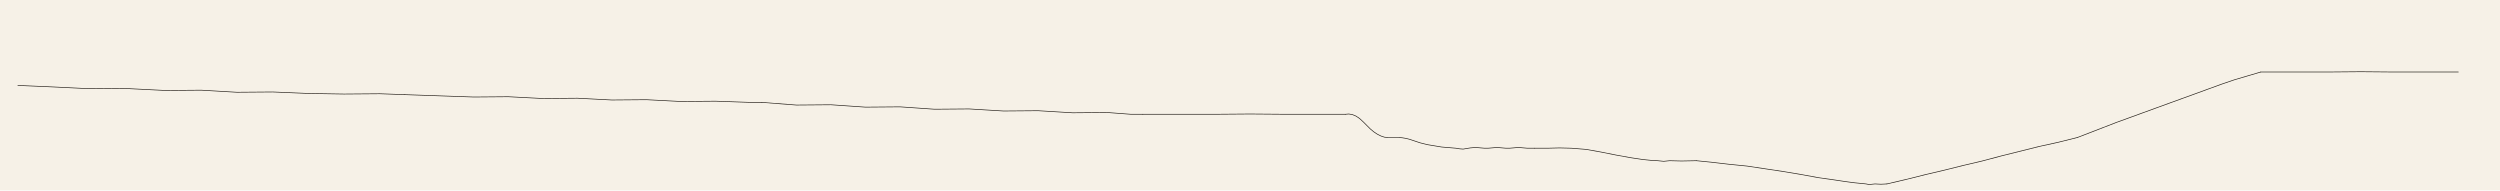
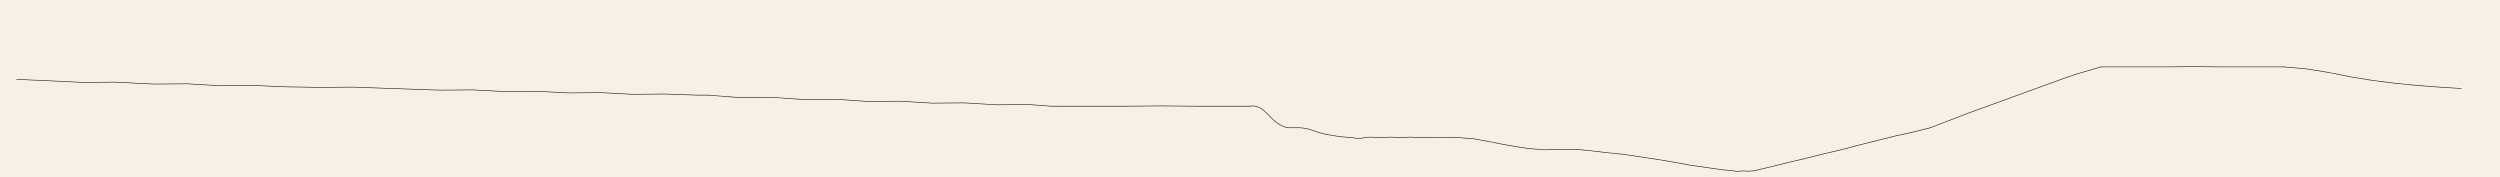
- <svg xmlns="http://www.w3.org/2000/svg" viewBox="0 0 8400 640">
-   <rect width="8400" height="640" fill="#f6f1e7" />
+ <svg xmlns="http://www.w3.org/2000/svg" viewBox="0 0 9040 640">
+   <rect width="9040" height="640" fill="#f6f1e7" />
  <g fill="none" stroke="#221d17" stroke-width="2.2" stroke-linecap="round" stroke-linejoin="round">
    <polyline data-tick="n1" points="60,287 176,292 300,298 416,297 556,304 676,303 796,310 916,309 1036,314 1156,316 1276,315 1360,318" />
    <polyline data-tick="n2" points="1360,318 1476,322 1592,326 1708,325 1824,331 1940,330 2056,336 2172,335 2288,341 2404,340 2520,344 2560,344" />
    <polyline data-tick="n3" points="2560,344 2676,353 2792,352 2908,360 3024,359 3140,367 3256,366 3372,373 3488,372 3604,379 3720,378 3800,384 3840,384" />
    <polyline data-tick="n4" points="3840,384 3960,384 4080,384 4200,383 4320,384 4440,384 4520,384" />
    <polyline data-tick="n5" points="4520,384 4532,383 4544,385 4556,390 4568,398 4580,409 4592,421 4604,433 4616,443 4628,451 4640,457 4652,461 4664,462 4676,462 4688,462 4700,462 4712,463 4724,465 4736,468 4748,472 4760,476 4772,480 4784,483 4796,486 4808,488 4820,490 4832,492 4844,494 4856,495 4868,496 4880,497 4892,498 4904,500 4916,501 4928,499 4940,497 4952,496 4964,496 4976,497 4988,498 5000,498 5012,497 5024,496 5036,496 5048,497 5060,498 5072,498 5084,497 5096,496 5108,496 5120,497 5132,498 5144,498 5156,498" />
    <polyline data-tick="n6" points="5156,498 5200,498 5240,497 5280,498 5330,502 5380,511 5430,521 5480,530 5520,536 5550,539 5570,540 5590,542 5610,540 5650,541 5700,540" />
    <polyline data-tick="n7" points="5700,540 5750,545 5810,552 5870,558 5930,567 5990,576 6050,586 6110,597 6160,604 6200,610 6230,614 6250,616 6270,618 6280,620 6300,618 6320,619 6340,618" />
    <polyline data-tick="n8" points="6340,618 6404,603 6468,587 6532,572 6596,556 6660,541 6724,524 6788,508 6852,492 6916,478 6980,462" />
    <polyline data-tick="n9" points="6980,462 7024,445 7068,428 7112,411 7156,395 7200,379 7244,363 7288,347 7332,331 7376,315 7420,299 7464,283 7508,268 7552,255 7596,242" />
    <polyline data-tick="n10" points="7596,242 7708,242 7820,242 7932,241 8044,242 8156,242 8260,242" />
+     <polyline data-tick="n11" points="8260,242 8340,249 8420,262 8500,278 8580,291 8660,301 8740,309 8820,315 8900,320" />
  </g>
</svg>
